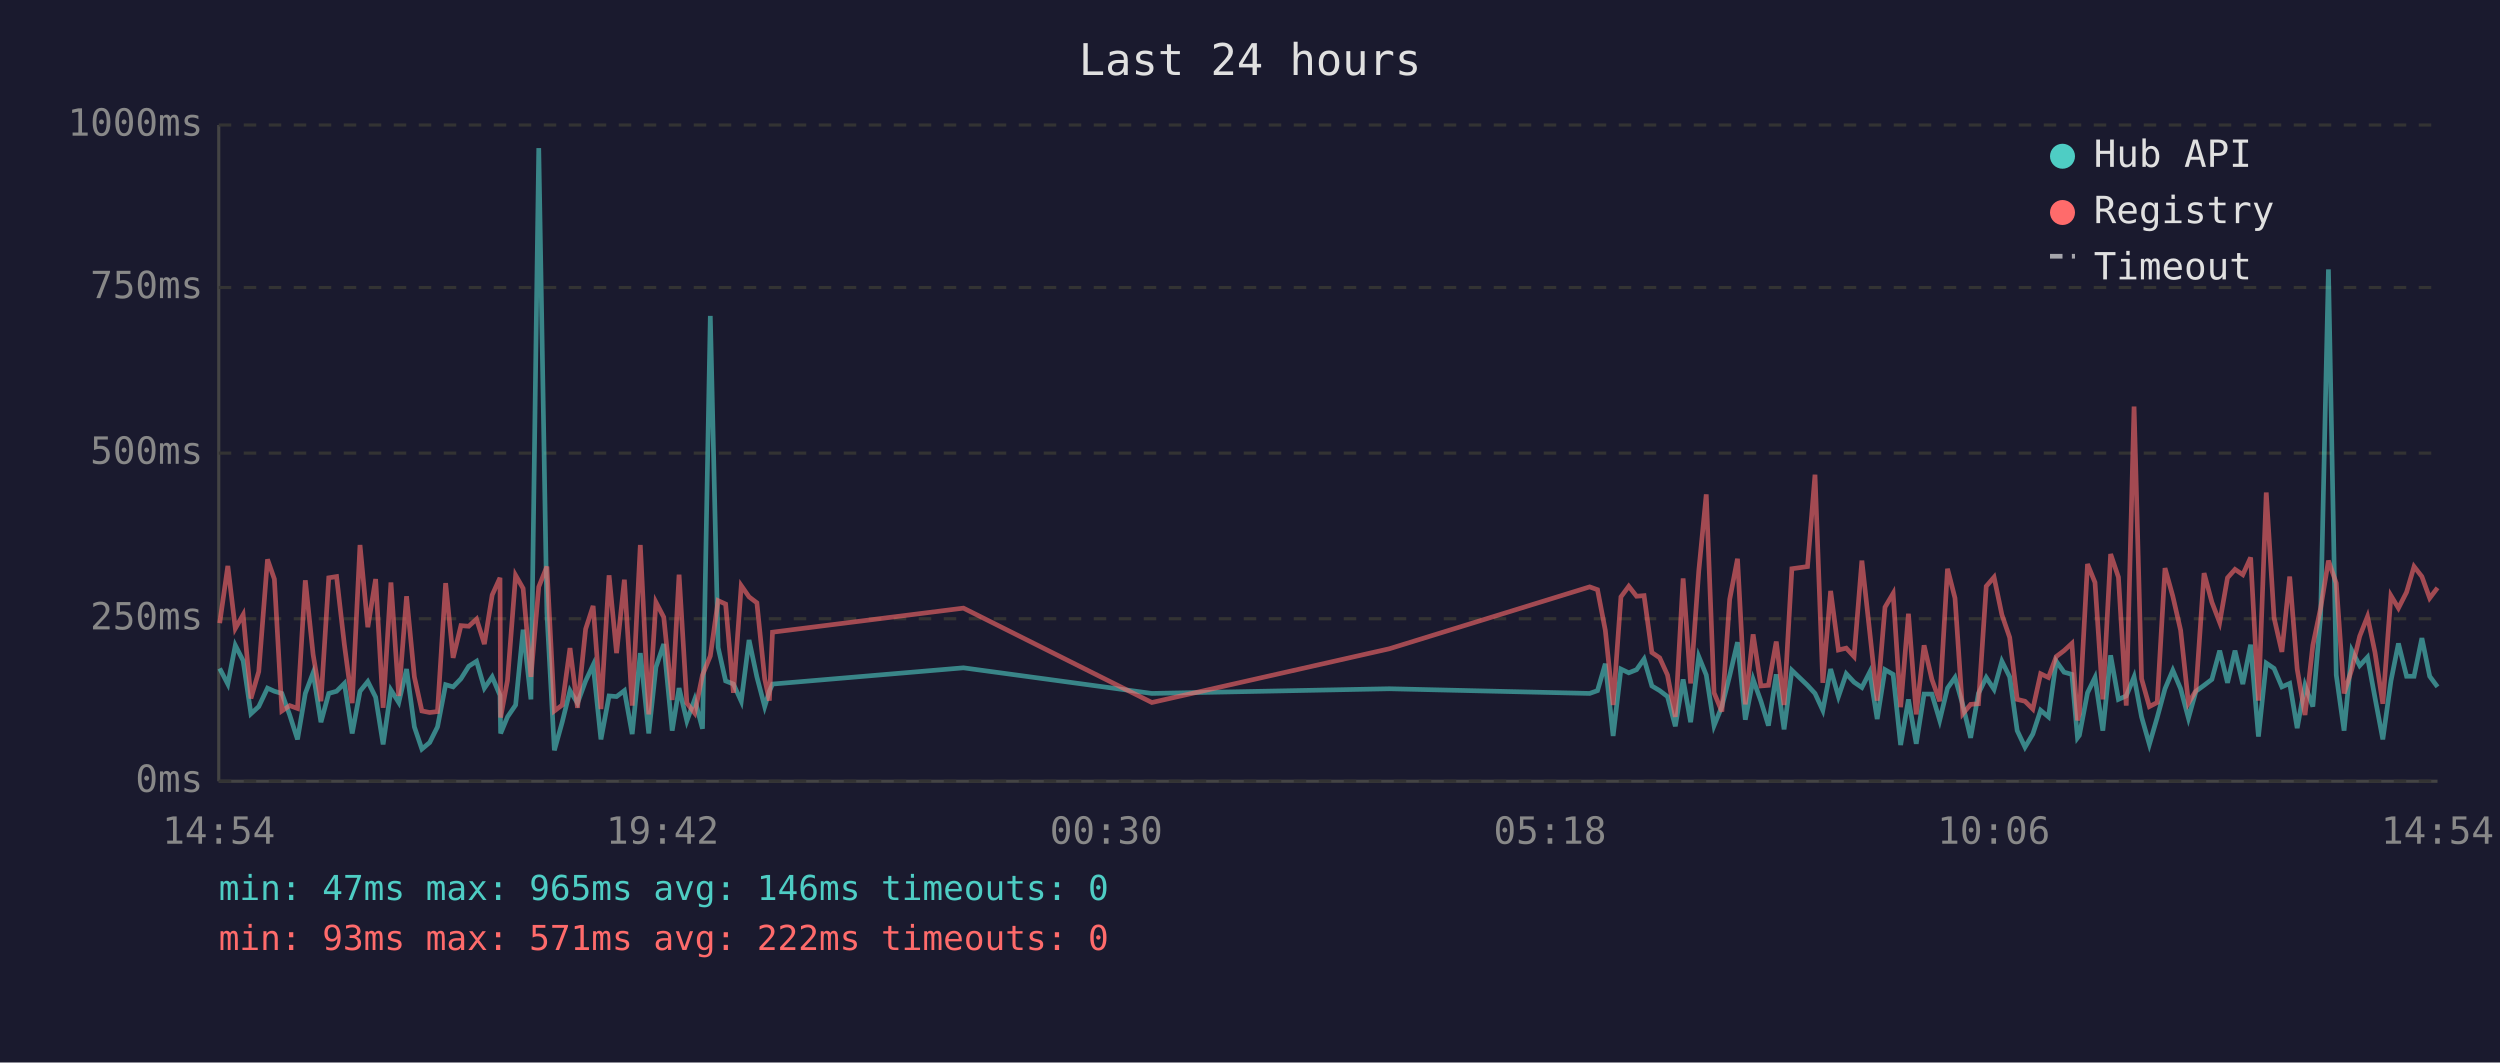
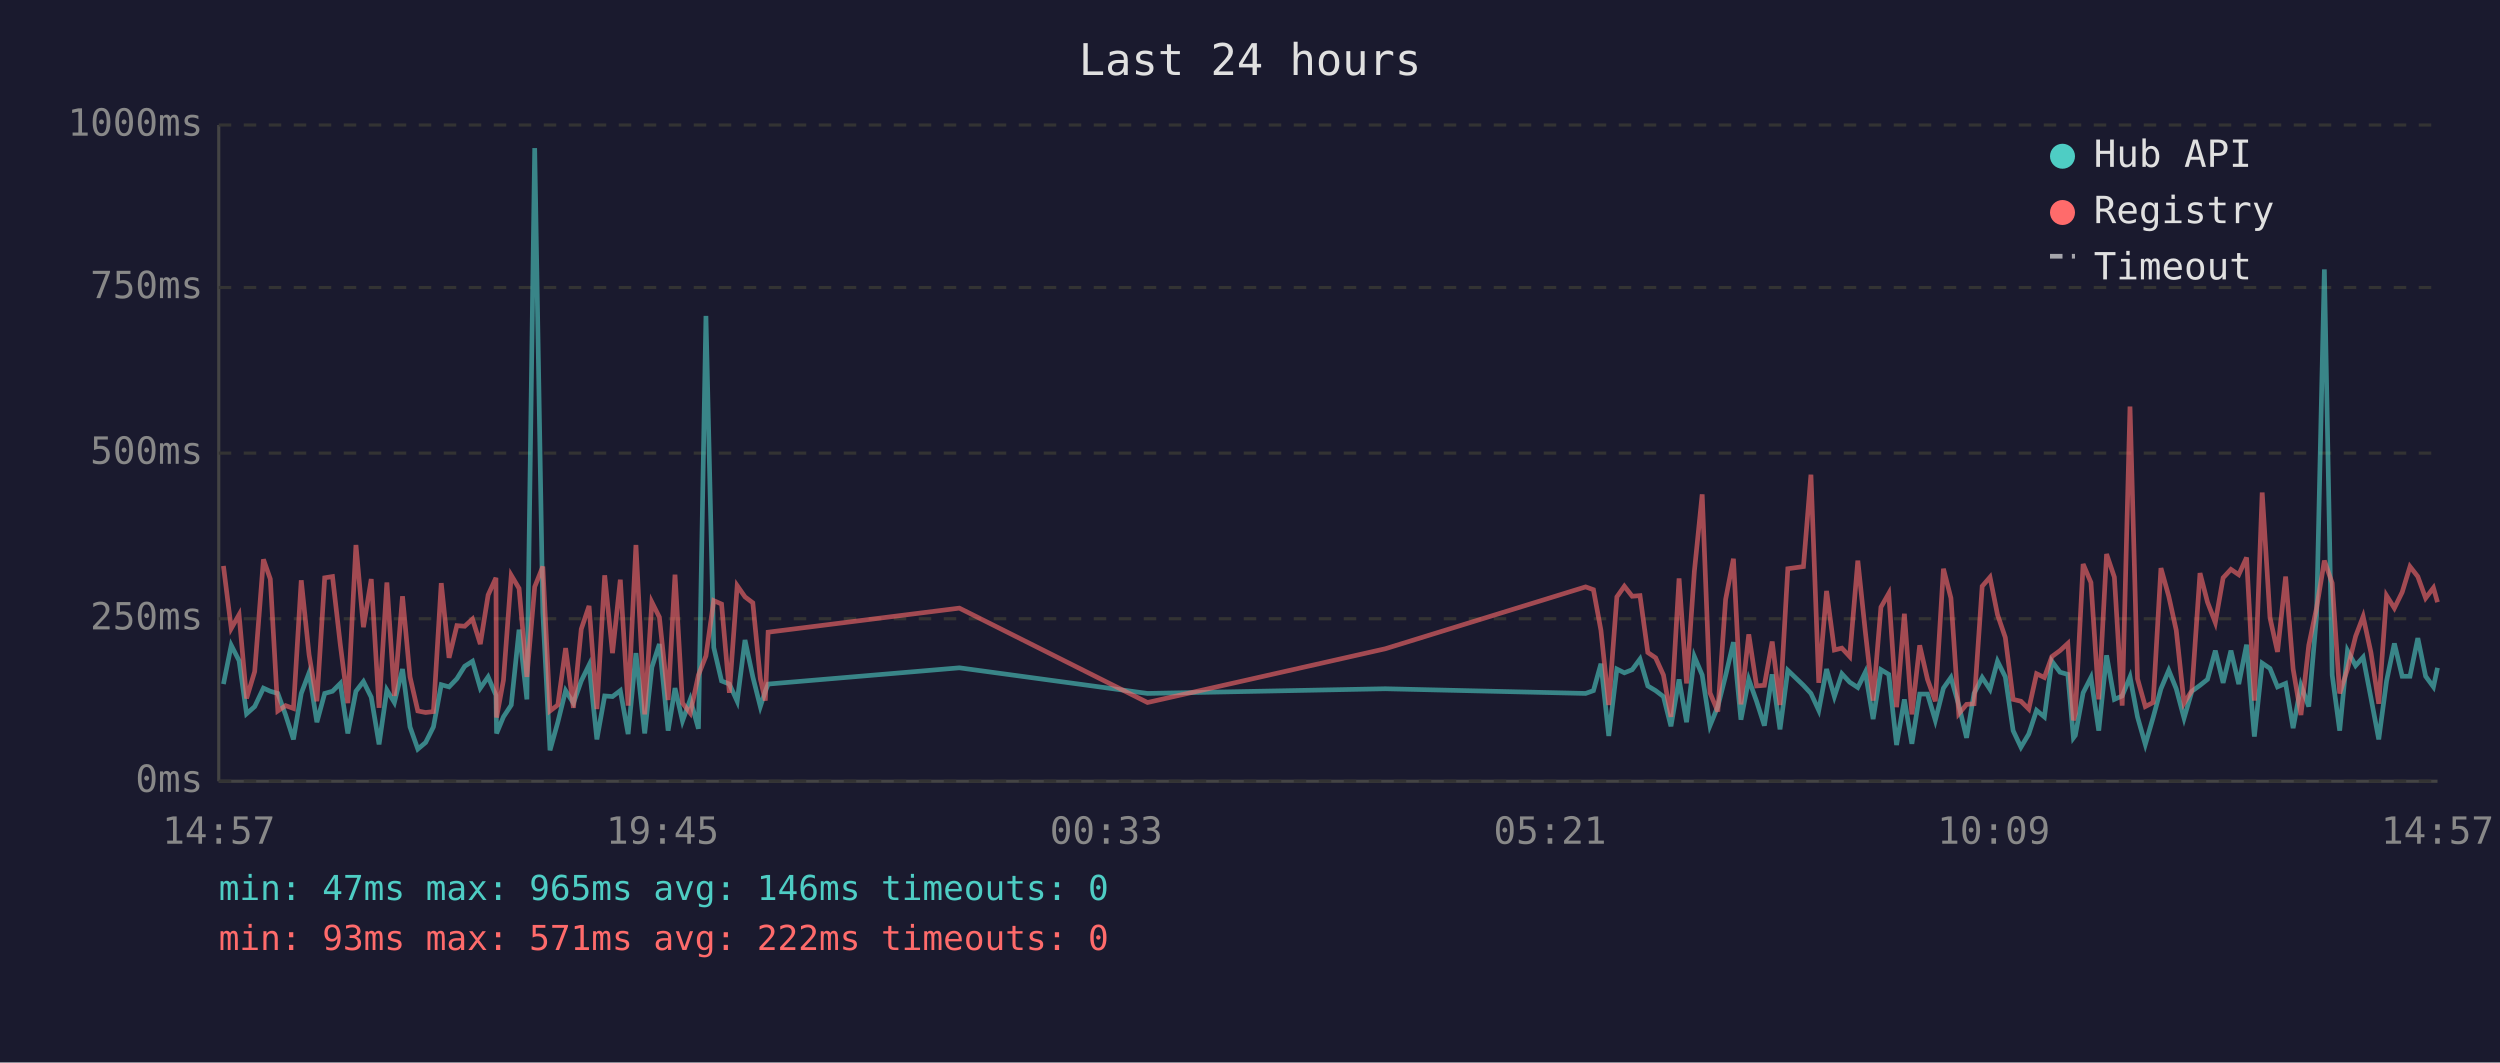
<svg xmlns="http://www.w3.org/2000/svg" viewBox="0 0 800 340" font-family="monospace" font-size="12">
  <rect width="800" height="340" fill="#1a1a2e" />
  <text x="400" y="24" fill="#e0e0e0" font-size="14" text-anchor="middle">Last 24 hours</text>
  <line x1="70" y1="40" x2="70" y2="250" stroke="#444" stroke-width="1" />
  <line x1="70" y1="250" x2="780" y2="250" stroke="#444" stroke-width="1" />
  <line x1="70" y1="250" x2="780" y2="250" stroke="#333" stroke-width="1" stroke-dasharray="4" />
  <text x="65" y="250" fill="#888" text-anchor="end" dominant-baseline="middle">0ms</text>
  <line x1="70" y1="198" x2="780" y2="198" stroke="#333" stroke-width="1" stroke-dasharray="4" />
  <text x="65" y="198" fill="#888" text-anchor="end" dominant-baseline="middle">250ms</text>
  <line x1="70" y1="145" x2="780" y2="145" stroke="#333" stroke-width="1" stroke-dasharray="4" />
  <text x="65" y="145" fill="#888" text-anchor="end" dominant-baseline="middle">500ms</text>
  <line x1="70" y1="92" x2="780" y2="92" stroke="#333" stroke-width="1" stroke-dasharray="4" />
  <text x="65" y="92" fill="#888" text-anchor="end" dominant-baseline="middle">750ms</text>
  <line x1="70" y1="40" x2="780" y2="40" stroke="#333" stroke-width="1" stroke-dasharray="4" />
  <text x="65" y="40" fill="#888" text-anchor="end" dominant-baseline="middle">1000ms</text>
-   <text x="70" y="270" fill="#888" text-anchor="middle">14:54</text>
-   <text x="212" y="270" fill="#888" text-anchor="middle">19:42</text>
-   <text x="354" y="270" fill="#888" text-anchor="middle">00:30</text>
-   <text x="496" y="270" fill="#888" text-anchor="middle">05:18</text>
-   <text x="638" y="270" fill="#888" text-anchor="middle">10:06</text>
-   <text x="780" y="270" fill="#888" text-anchor="middle">14:54</text>
-   <polyline points="70.3,213.9 72.9,218.9 75.3,206.5 77.8,211.4 80.3,228.4 82.8,226.1 85.6,220.2 87.8,221.2 90.2,221.9 92.7,228.8 95.2,236.6 97.7,221.9 100.2,215.3 102.7,231.1 105.2,221.9 107.7,221.2 110.2,218.7 112.7,234.7 115.2,221.2 117.7,218.1 120.2,223.1 122.6,238.2 125.1,220.8 127.6,224.8 130.1,214.1 132.6,232.6 135.0,239.7 137.5,237.6 140.0,232.6 142.6,219.1 145.0,219.8 147.5,217.2 150.0,213.2 152.5,211.6 155.0,220.2 157.5,216.6 160.0,222.5 160.2,234.7 162.4,229.4 165.0,225.6 167.4,201.5 169.9,223.8 172.4,47.4 175.0,196.0 177.4,240.1 179.9,231.1 182.4,221.0 184.8,225.0 187.4,217.9 189.8,212.8 192.3,236.6 194.9,222.7 197.3,222.9 199.8,221.0 202.3,234.9 204.9,209.0 207.6,234.7 209.9,213.5 212.4,206.1 215.1,233.8 217.3,220.2 219.8,230.7 222.3,223.8 224.8,233.2 227.3,101.1 229.8,207.2 232.2,217.9 234.7,218.9 237.2,224.4 239.7,204.8 242.2,216.6 244.7,226.1 246.2,221.2 247.2,218.9 308.3,213.7 368.6,221.9 444.6,220.4 508.7,221.9 511.2,221.0 513.7,212.4 516.2,235.5 518.7,214.1 521.2,215.3 523.7,214.3 526.1,210.9 528.6,219.5 531.1,221.0 533.6,222.9 536.1,232.4 538.6,217.4 541.0,231.1 543.6,210.1 546.0,216.0 548.5,232.2 551.0,226.1 553.5,216.2 556.0,205.5 558.5,230.3 561.0,217.4 563.5,224.4 565.9,232.2 568.4,215.8 570.9,233.4 573.4,214.5 578.4,219.3 580.8,221.9 583.3,227.3 585.8,214.1 588.3,222.9 590.8,215.6 593.3,218.3 595.8,220.0 598.3,215.1 600.7,230.1 603.2,214.3 605.8,215.8 608.2,238.4 610.7,223.8 613.2,238.0 615.7,222.1 618.2,222.1 620.7,230.5 623.2,220.2 625.6,216.8 628.1,225.6 630.6,236.1 633.1,221.9 635.6,216.8 638.1,220.6 640.6,211.6 643.1,216.6 645.5,233.8 648.0,239.1 650.5,234.9 653.0,227.3 655.5,229.4 658.0,211.6 660.5,215.1 663.0,215.8 664.8,236.1 665.4,235.3 668.0,221.7 670.4,216.8 672.9,233.8 675.4,209.7 677.9,223.8 680.4,222.7 682.9,216.6 685.3,229.4 687.8,238.2 690.3,229.6 692.8,220.4 695.3,214.5 697.8,220.4 700.3,229.8 702.7,221.2 705.3,219.3 707.8,217.4 710.3,208.2 712.8,218.5 715.2,208.2 717.7,218.9 720.2,206.3 722.7,235.7 725.2,212.2 727.7,213.9 730.2,219.8 732.7,218.7 735.1,233.0 737.6,219.3 740.1,226.1 742.6,197.1 745.1,86.2 747.6,216.0 750.1,233.8 752.6,208.2 755.1,213.0 757.6,210.3 760.0,223.3 762.5,236.6 765.1,217.9 767.5,205.9 770.1,216.4 772.5,216.4 775.0,204.2 777.5,216.4 780.0,219.8" fill="none" stroke="#4ecdc4" stroke-width="1.5" opacity="0.6" />
-   <polyline points="70.3,199.4 72.9,181.1 75.3,201.1 77.8,196.7 80.3,223.5 82.8,214.9 85.6,179.0 87.8,185.3 90.2,227.5 92.7,225.8 95.2,226.7 97.7,185.7 100.2,209.5 102.7,224.4 105.2,184.9 107.7,184.5 110.2,206.3 112.7,225.0 115.2,174.4 117.7,200.7 120.2,185.3 122.6,226.5 125.1,186.4 127.6,222.7 130.1,190.8 132.6,216.6 135.0,227.5 137.5,228.0 140.0,227.7 142.6,186.6 145.0,210.5 147.5,200.2 150.0,200.4 152.5,198.1 155.0,206.1 157.5,190.4 160.0,184.9 160.2,229.6 162.4,217.7 165.0,184.1 167.4,188.3 169.9,216.6 172.4,187.8 175.0,181.3 177.4,227.5 179.9,225.6 182.4,207.4 184.8,226.5 187.4,201.3 189.8,193.9 192.3,226.9 194.9,184.1 197.3,209.0 199.8,185.5 202.3,225.8 204.9,174.4 207.6,228.6 209.9,192.7 212.4,197.5 215.1,224.0 217.3,183.9 219.8,225.0 222.3,228.2 224.8,216.0 227.3,209.9 229.8,192.2 232.2,193.3 234.7,221.7 237.2,187.4 239.7,191.0 242.2,192.9 244.7,217.2 246.2,224.2 247.2,202.3 308.3,194.6 368.6,224.8 444.6,207.6 508.7,187.8 511.2,188.7 513.7,201.7 516.2,225.6 518.7,191.0 521.2,187.6 523.7,190.8 526.1,190.6 528.6,208.8 531.1,210.5 533.6,216.0 536.1,229.4 538.6,185.1 541.0,218.7 543.6,182.8 546.0,158.2 548.5,221.7 551.0,227.7 553.5,191.8 556.0,178.8 558.5,225.4 561.0,203.0 563.5,219.5 565.9,219.3 568.4,205.3 570.9,225.6 573.4,182.0 578.4,181.3 580.8,151.9 583.3,218.5 585.8,189.1 588.3,208.0 590.8,207.4 593.3,210.1 595.8,179.4 598.3,202.1 600.7,224.2 603.2,194.3 605.8,189.9 608.2,226.3 610.7,196.4 613.2,228.6 615.7,206.5 618.2,217.4 620.7,224.4 623.2,182.0 625.6,191.4 628.1,228.4 630.6,225.4 633.1,225.2 635.6,187.6 638.1,184.7 640.6,196.7 643.1,204.0 645.5,223.8 648.0,224.4 650.5,226.9 653.0,215.6 655.5,216.8 658.0,210.1 660.5,208.2 663.0,205.9 664.8,230.5 665.4,228.4 668.0,180.5 670.4,186.4 672.9,223.8 675.4,177.3 677.9,184.7 680.4,225.8 682.9,130.1 685.3,217.2 687.8,226.1 690.3,224.8 692.8,181.8 695.3,190.8 697.8,201.7 700.3,225.0 702.7,221.0 705.3,183.4 707.8,192.7 710.3,199.2 712.8,184.9 715.2,182.2 717.7,183.9 720.2,178.4 722.7,224.2 725.2,157.6 727.7,197.7 730.2,208.6 732.7,184.5 735.1,214.1 737.6,228.8 740.1,206.5 742.6,194.6 745.1,179.4 747.6,186.6 750.1,221.9 752.6,214.1 755.1,203.6 757.6,197.3 760.0,208.8 762.5,225.2 765.1,190.6 767.5,194.6 770.1,189.5 772.5,181.3 775.0,184.5 777.5,191.4 780.0,188.1" fill="none" stroke="#ff6b6b" stroke-width="1.5" opacity="0.6" />
+   <text x="70" y="270" fill="#888" text-anchor="middle">14:57</text>
+   <text x="212" y="270" fill="#888" text-anchor="middle">19:45</text>
+   <text x="354" y="270" fill="#888" text-anchor="middle">00:33</text>
+   <text x="496" y="270" fill="#888" text-anchor="middle">05:21</text>
+   <text x="638" y="270" fill="#888" text-anchor="middle">10:09</text>
+   <text x="780" y="270" fill="#888" text-anchor="middle">14:57</text>
+   <polyline points="71.5,218.9 74.0,206.5 76.5,211.4 78.9,228.4 81.5,226.1 84.3,220.2 86.5,221.2 88.9,221.9 91.4,228.8 93.9,236.6 96.4,221.9 98.9,215.3 101.4,231.1 103.9,221.9 106.4,221.2 108.9,218.7 111.3,234.7 113.9,221.2 116.3,218.1 118.8,223.1 121.3,238.2 123.8,220.8 126.2,224.8 128.8,214.1 131.2,232.6 133.7,239.7 136.2,237.6 138.7,232.6 141.2,219.1 143.7,219.8 146.2,217.2 148.7,213.2 151.2,211.6 153.7,220.2 156.2,216.6 158.7,222.5 158.9,234.7 161.1,229.4 163.6,225.6 166.1,201.5 168.6,223.8 171.1,47.4 173.7,196.0 176.0,240.1 178.5,231.1 181.0,221.0 183.5,225.0 186.0,217.9 188.5,212.8 191.0,236.6 193.5,222.7 196.0,222.9 198.5,221.0 201.0,234.9 203.5,209.0 206.3,234.7 208.6,213.5 211.0,206.1 213.8,233.8 216.0,220.2 218.4,230.7 220.9,223.8 223.5,233.2 225.9,101.1 228.4,207.2 230.9,217.9 233.4,218.9 235.9,224.4 238.4,204.8 240.9,216.6 243.3,226.1 244.9,221.2 245.8,218.9 307.0,213.7 367.2,221.9 443.3,220.4 507.4,221.9 509.9,221.0 512.3,212.4 514.8,235.5 517.4,214.1 519.8,215.3 522.3,214.3 524.8,210.9 527.3,219.5 529.8,221.0 532.3,222.9 534.7,232.4 537.3,217.4 539.7,231.1 542.2,210.1 544.7,216.0 547.2,232.2 549.7,226.1 552.2,216.2 554.7,205.5 557.1,230.3 559.6,217.4 562.1,224.4 564.6,232.2 567.1,215.8 569.6,233.4 572.1,214.5 577.1,219.3 579.5,221.9 582.0,227.3 584.5,214.1 587.0,222.9 589.4,215.6 591.9,218.3 594.5,220.0 596.9,215.1 599.4,230.1 601.9,214.3 604.4,215.8 606.9,238.4 609.4,223.8 611.8,238.0 614.3,222.1 616.8,222.1 619.3,230.5 621.9,220.2 624.3,216.8 626.8,225.6 629.3,236.1 631.7,221.9 634.3,216.8 636.8,220.6 639.2,211.6 641.7,216.6 644.2,233.8 646.7,239.1 649.2,234.9 651.7,227.3 654.2,229.4 656.6,211.6 659.2,215.1 661.7,215.8 663.5,236.1 664.1,235.3 666.6,221.7 669.1,216.8 671.6,233.8 674.1,209.7 676.6,223.8 679.1,222.7 681.6,216.6 684.0,229.4 686.5,238.2 689.0,229.6 691.5,220.4 694.0,214.5 696.4,220.4 698.9,229.8 701.4,221.2 704.0,219.3 706.4,217.4 708.9,208.2 711.4,218.5 713.9,208.2 716.4,218.9 718.9,206.3 721.4,235.7 723.9,212.2 726.4,213.9 728.8,219.8 731.4,218.7 733.8,233.0 736.3,219.3 738.8,226.1 741.3,197.1 743.8,86.2 746.3,216.0 748.7,233.8 751.2,208.2 753.8,213.0 756.2,210.3 758.7,223.3 761.2,236.6 763.7,217.9 766.2,205.9 768.7,216.4 771.2,216.4 773.7,204.2 776.2,216.4 778.7,219.8 780.0,213.7" fill="none" stroke="#4ecdc4" stroke-width="1.5" opacity="0.6" />
+   <polyline points="71.5,181.1 74.0,201.1 76.5,196.7 78.9,223.5 81.5,214.9 84.3,179.0 86.5,185.3 88.9,227.5 91.4,225.8 93.9,226.7 96.4,185.7 98.9,209.5 101.4,224.4 103.9,184.9 106.4,184.5 108.9,206.3 111.3,225.0 113.9,174.4 116.3,200.7 118.8,185.3 121.3,226.5 123.8,186.4 126.2,222.7 128.8,190.8 131.2,216.6 133.7,227.5 136.2,228.0 138.7,227.7 141.2,186.6 143.7,210.5 146.2,200.2 148.7,200.4 151.2,198.1 153.7,206.1 156.2,190.4 158.7,184.9 158.9,229.6 161.1,217.7 163.6,184.1 166.1,188.3 168.6,216.6 171.1,187.8 173.7,181.3 176.0,227.5 178.5,225.6 181.0,207.4 183.5,226.5 186.0,201.3 188.5,193.9 191.0,226.9 193.5,184.1 196.0,209.0 198.5,185.5 201.0,225.8 203.5,174.4 206.3,228.6 208.6,192.7 211.0,197.5 213.8,224.0 216.0,183.9 218.4,225.0 220.9,228.2 223.5,216.0 225.9,209.9 228.4,192.2 230.9,193.3 233.4,221.7 235.9,187.4 238.4,191.0 240.9,192.9 243.3,217.2 244.9,224.2 245.8,202.3 307.0,194.6 367.2,224.8 443.3,207.6 507.4,187.8 509.9,188.7 512.3,201.7 514.8,225.6 517.4,191.0 519.8,187.6 522.3,190.8 524.8,190.6 527.3,208.8 529.8,210.5 532.3,216.0 534.7,229.4 537.3,185.1 539.7,218.7 542.2,182.8 544.7,158.2 547.2,221.7 549.7,227.7 552.2,191.8 554.7,178.8 557.1,225.4 559.6,203.0 562.1,219.5 564.6,219.3 567.1,205.3 569.6,225.6 572.1,182.0 577.1,181.3 579.5,151.9 582.0,218.5 584.5,189.1 587.0,208.0 589.4,207.4 591.9,210.1 594.5,179.4 596.9,202.1 599.4,224.2 601.9,194.3 604.4,189.9 606.9,226.3 609.4,196.4 611.8,228.6 614.3,206.5 616.8,217.4 619.3,224.4 621.9,182.0 624.3,191.4 626.8,228.4 629.3,225.4 631.7,225.2 634.3,187.6 636.8,184.7 639.2,196.7 641.7,204.0 644.2,223.8 646.7,224.4 649.2,226.9 651.7,215.6 654.2,216.8 656.6,210.1 659.2,208.2 661.7,205.9 663.5,230.5 664.1,228.4 666.6,180.5 669.1,186.4 671.6,223.8 674.1,177.3 676.6,184.7 679.1,225.8 681.6,130.1 684.0,217.2 686.5,226.1 689.0,224.8 691.5,181.8 694.0,190.8 696.4,201.7 698.9,225.0 701.4,221.0 704.0,183.4 706.4,192.7 708.9,199.2 711.4,184.9 713.9,182.2 716.4,183.9 718.9,178.4 721.4,224.2 723.9,157.6 726.4,197.7 728.8,208.6 731.4,184.5 733.8,214.1 736.3,228.8 738.8,206.5 741.3,194.6 743.8,179.4 746.3,186.6 748.7,221.9 751.2,214.1 753.8,203.6 756.2,197.3 758.7,208.8 761.2,225.2 763.7,190.6 766.2,194.6 768.7,189.5 771.2,181.3 773.7,184.5 776.2,191.4 778.7,188.1 780.0,192.7" fill="none" stroke="#ff6b6b" stroke-width="1.5" opacity="0.6" />
  <circle cx="660" cy="50" r="4" fill="#4ecdc4" />
  <text x="670" y="50" fill="#e0e0e0" dominant-baseline="middle">Hub API</text>
  <circle cx="660" cy="68" r="4" fill="#ff6b6b" />
  <text x="670" y="68" fill="#e0e0e0" dominant-baseline="middle">Registry</text>
  <line x1="656" y1="82" x2="664" y2="82" stroke="#e0e0e0" stroke-width="1.5" stroke-dasharray="4,3" opacity="0.7" />
  <text x="670" y="86" fill="#e0e0e0" dominant-baseline="middle">Timeout</text>
  <text x="70" y="288" fill="#4ecdc4" font-size="11">min: 47ms  max: 965ms  avg: 146ms  timeouts: 0</text>
  <text x="70" y="304" fill="#ff6b6b" font-size="11">min: 93ms  max: 571ms  avg: 222ms  timeouts: 0</text>
</svg>
